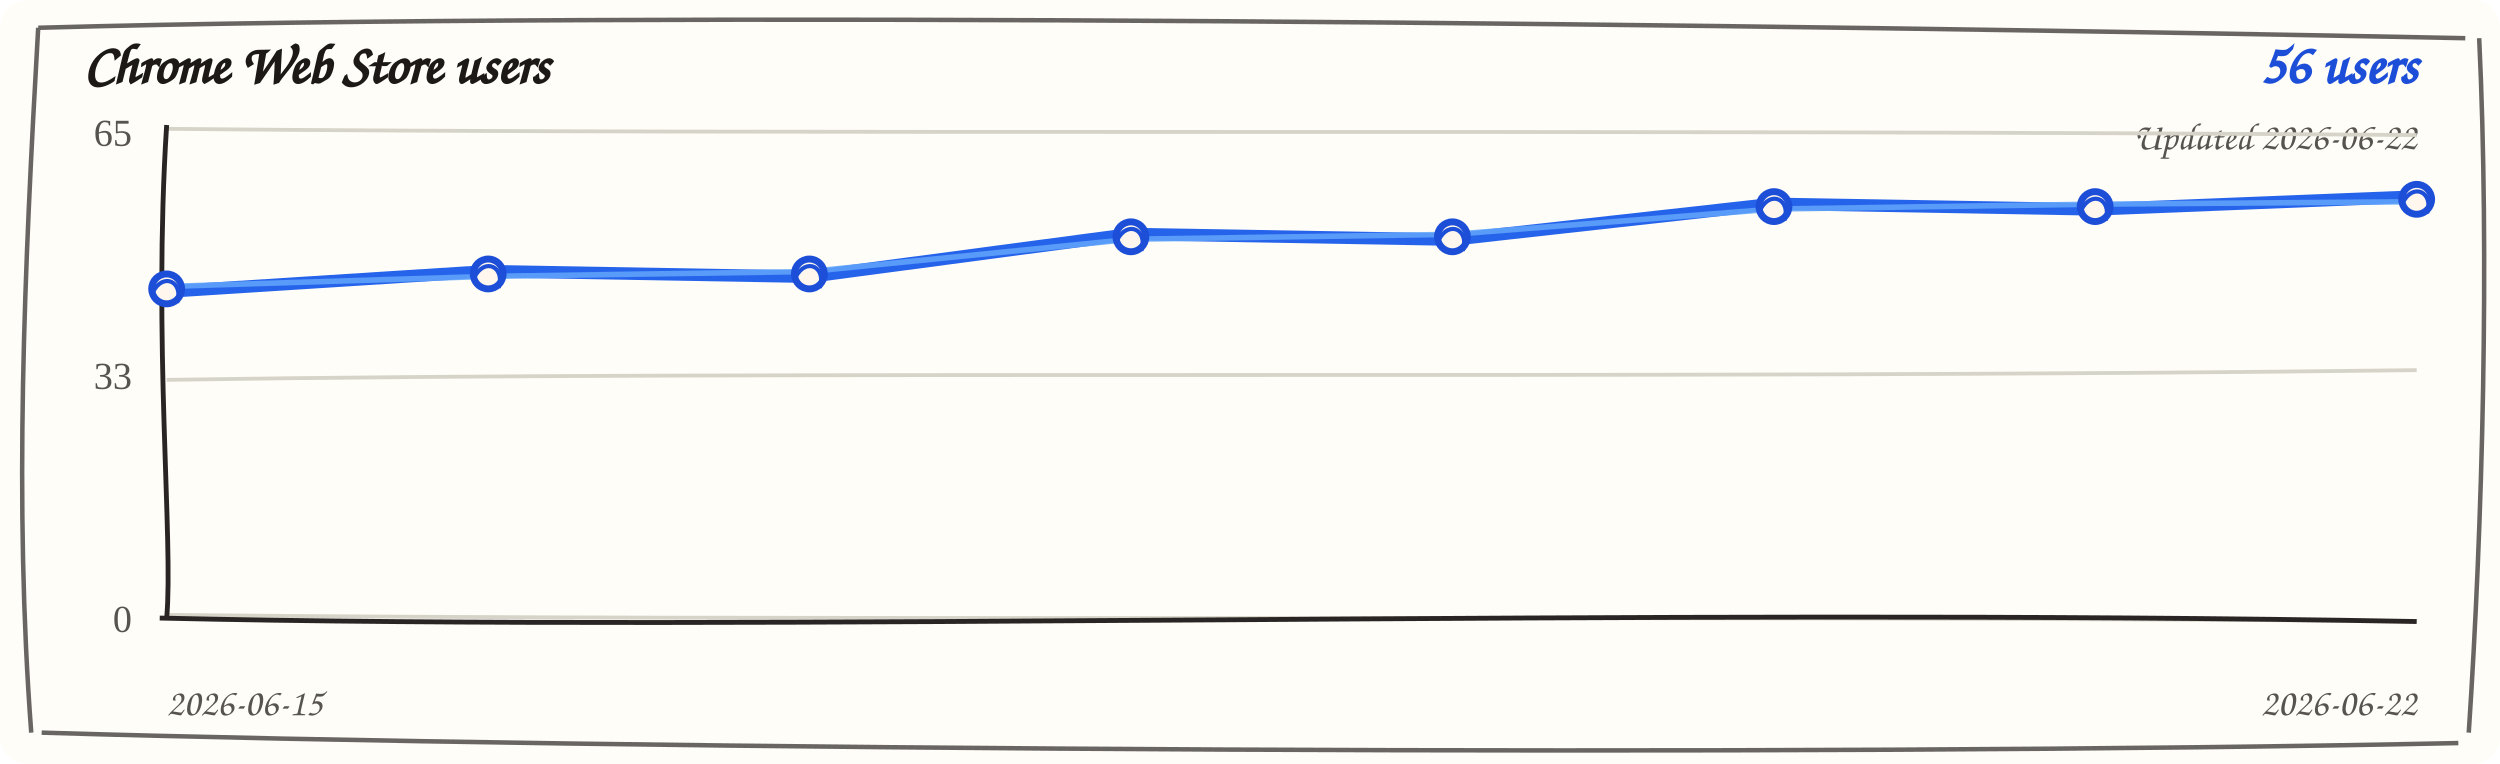
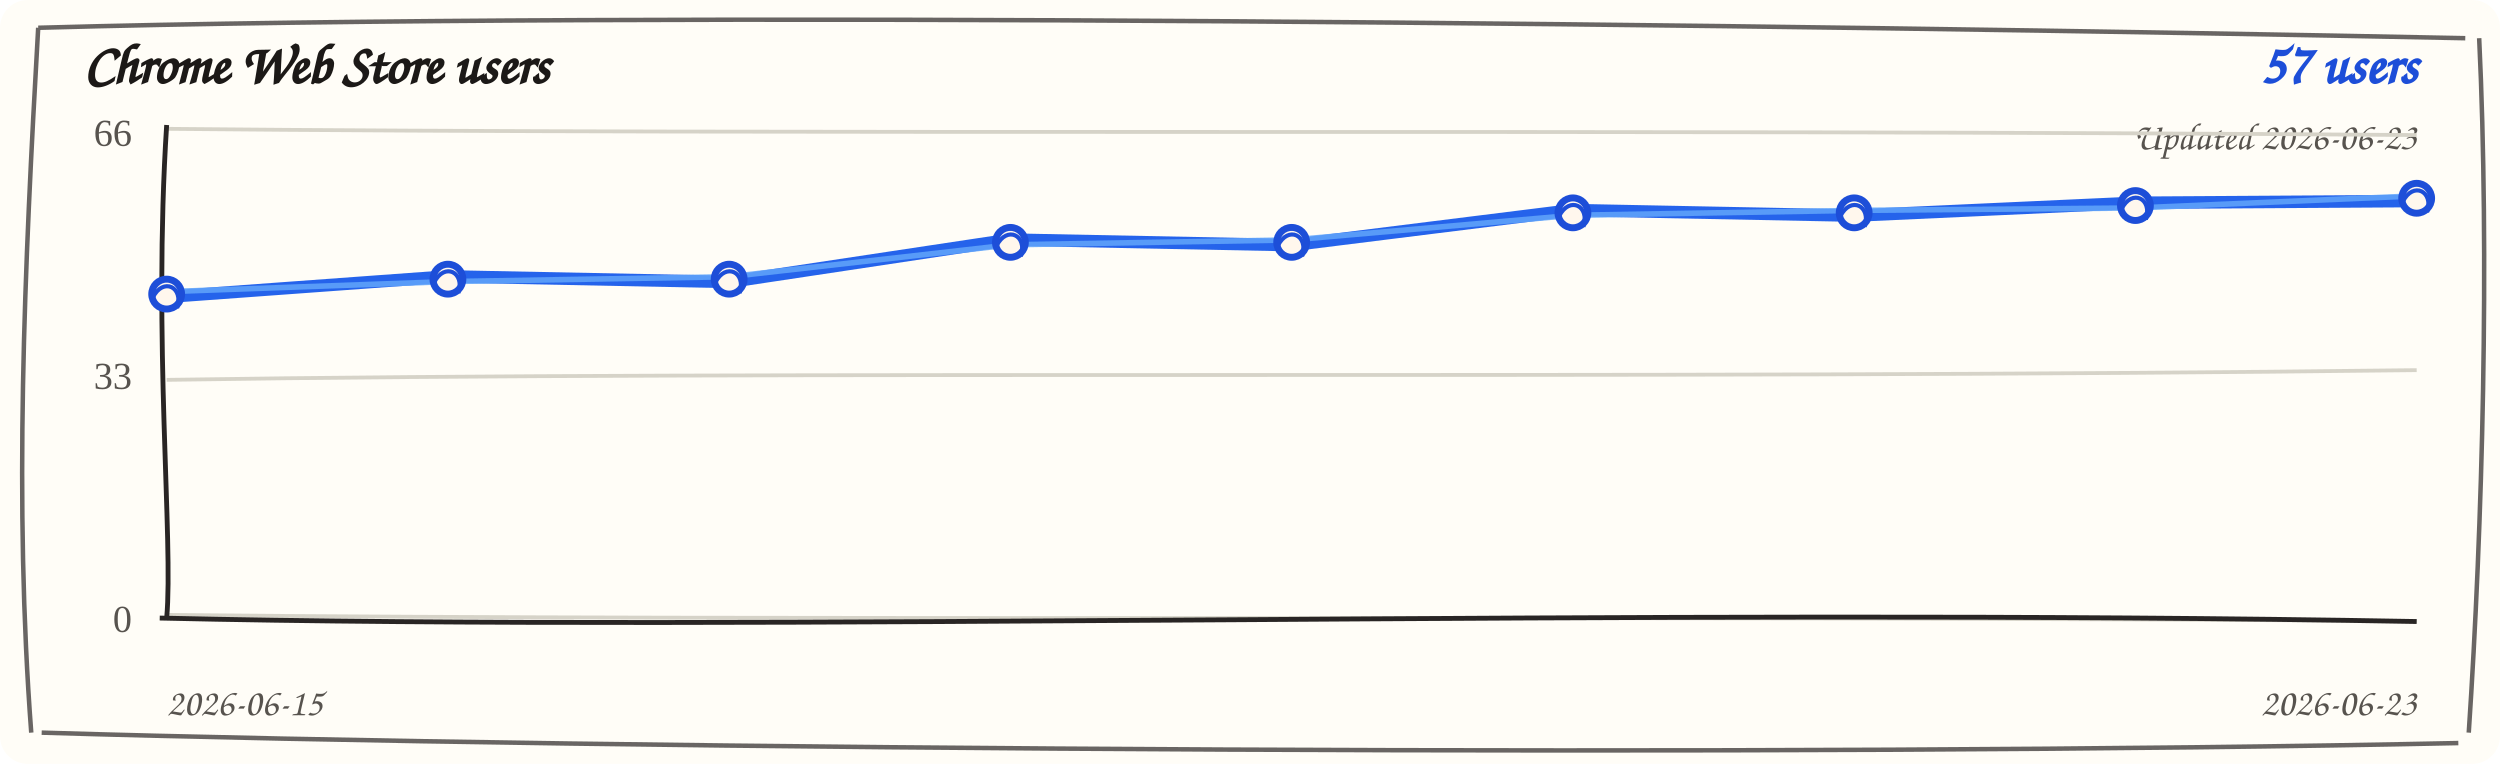
<svg xmlns="http://www.w3.org/2000/svg" width="720" height="220" viewBox="0 0 720 220" role="img" aria-label="Chrome Web Store users trend">
  <rect width="720" height="220" rx="8" fill="#fffdf7" />
  <path d="M 11 8 C 190 3, 512 7, 710 11 M 714 11 C 717 74, 715 151, 711 211 M 708 214 C 523 218, 177 216, 12 211 M 9 211 C 4 145, 7 78, 11 8" fill="none" stroke="#292524" stroke-width="1.3" opacity="0.7" />
  <text x="24" y="24" fill="#1c1917" font-family="'Comic Sans MS', 'Segoe Print', cursive" font-size="16" font-weight="700">Chrome Web Store users</text>
-   <text x="696" y="24" fill="#1d4ed8" font-family="'Comic Sans MS', 'Segoe Print', cursive" font-size="16" font-weight="700" text-anchor="end">56 users</text>
-   <text x="696" y="43" fill="#57534e" font-family="'Comic Sans MS', 'Segoe Print', cursive" font-size="11" text-anchor="end">Updated 2026-06-22</text>
+   <text x="696" y="24" fill="#1d4ed8" font-family="'Comic Sans MS', 'Segoe Print', cursive" font-size="16" font-weight="700" text-anchor="end">57 users</text>
+   <text x="696" y="43" fill="#57534e" font-family="'Comic Sans MS', 'Segoe Print', cursive" font-size="11" text-anchor="end">Updated 2026-06-23</text>
  <g>
    <path d="M 48 37.1 C 228 38.9, 468 37.1, 696 38.9" fill="none" stroke="#d6d3c8" stroke-width="1.1" />
-     <text x="38" y="42" text-anchor="end" fill="#57534e" font-size="11">65</text>
+     <text x="38" y="42" text-anchor="end" fill="#57534e" font-size="11">66</text>
  </g>
  <g>
    <path d="M 48 109.4 C 228 106.6, 468 109.4, 696 106.6" fill="none" stroke="#d6d3c8" stroke-width="1.1" />
    <text x="38" y="112" text-anchor="end" fill="#57534e" font-size="11">33</text>
  </g>
  <g>
    <path d="M 48 177.1 C 228 178.9, 468 177.1, 696 178.9" fill="none" stroke="#d6d3c8" stroke-width="1.1" />
    <text x="38" y="182" text-anchor="end" fill="#57534e" font-size="11">0</text>
  </g>
  <path d="M 48 36 C 44 98, 50 156, 48 178" fill="none" stroke="#292524" stroke-width="1.4" />
  <path d="M 46 178 C 218 182, 478 175, 696 179" fill="none" stroke="#292524" stroke-width="1.4" />
-   <path d="M 48.0 84.0 L 140.6 78.1 L 233.1 79.7 L 325.7 67.4 L 418.3 69.0 L 510.9 58.7 L 603.4 60.3 L 696.0 56.6" fill="none" stroke="#2563eb" stroke-width="3.6" stroke-linecap="round" stroke-linejoin="round" />
-   <path d="M 48.0 82.5 L 140.6 79.6 L 233.1 78.2 L 325.7 68.9 L 418.3 67.5 L 510.9 60.2 L 603.4 58.8 L 696.0 58.1" fill="none" stroke="#60a5fa" stroke-width="1.6" stroke-linecap="round" stroke-linejoin="round" opacity="0.85" />
+   <path d="M 48.0 85.5 L 129.0 79.6 L 210.0 81.2 L 291.0 69.0 L 372.0 70.6 L 453.0 60.5 L 534.0 62.1 L 615.0 58.4 L 696.0 57.9" fill="none" stroke="#2563eb" stroke-width="3.6" stroke-linecap="round" stroke-linejoin="round" />
+   <path d="M 48.0 84.0 L 129.0 81.1 L 210.0 79.7 L 291.0 70.5 L 372.0 69.1 L 453.0 62.0 L 534.0 60.6 L 615.0 59.9 L 696.0 56.4" fill="none" stroke="#60a5fa" stroke-width="1.6" stroke-linecap="round" stroke-linejoin="round" opacity="0.85" />
  <g>
-     <circle cx="48.0" cy="83.2" r="4.3" fill="#fff7ed" stroke="#1d4ed8" stroke-width="2" />
-     <path d="M 44.0 84.2 C 47.0 78.2, 53.0 81.2, 51.0 87.2" fill="none" stroke="#1d4ed8" stroke-width="1.2" />
+     <circle cx="48.0" cy="84.7" r="4.3" fill="#fff7ed" stroke="#1d4ed8" stroke-width="2" />
+     <path d="M 44.0 85.7 C 47.0 79.7, 53.0 82.7, 51.0 88.7" fill="none" stroke="#1d4ed8" stroke-width="1.2" />
  </g>
  <g>
-     <circle cx="140.6" cy="78.9" r="4.3" fill="#fff7ed" stroke="#1d4ed8" stroke-width="2" />
-     <path d="M 136.6 79.9 C 139.6 73.9, 145.6 76.9, 143.6 82.9" fill="none" stroke="#1d4ed8" stroke-width="1.2" />
+     <circle cx="129.0" cy="80.4" r="4.3" fill="#fff7ed" stroke="#1d4ed8" stroke-width="2" />
+     <path d="M 125.0 81.4 C 128.0 75.4, 134.0 78.4, 132.0 84.4" fill="none" stroke="#1d4ed8" stroke-width="1.2" />
  </g>
  <g>
-     <circle cx="233.1" cy="78.9" r="4.3" fill="#fff7ed" stroke="#1d4ed8" stroke-width="2" />
-     <path d="M 229.1 79.9 C 232.1 73.9, 238.1 76.9, 236.1 82.9" fill="none" stroke="#1d4ed8" stroke-width="1.2" />
+     <circle cx="210.0" cy="80.4" r="4.3" fill="#fff7ed" stroke="#1d4ed8" stroke-width="2" />
+     <path d="M 206.0 81.4 C 209.0 75.4, 215.0 78.4, 213.0 84.4" fill="none" stroke="#1d4ed8" stroke-width="1.2" />
  </g>
  <g>
-     <circle cx="325.7" cy="68.2" r="4.3" fill="#fff7ed" stroke="#1d4ed8" stroke-width="2" />
-     <path d="M 321.7 69.2 C 324.7 63.2, 330.7 66.2, 328.7 72.2" fill="none" stroke="#1d4ed8" stroke-width="1.2" />
+     <circle cx="291.0" cy="69.8" r="4.3" fill="#fff7ed" stroke="#1d4ed8" stroke-width="2" />
+     <path d="M 287.0 70.8 C 290.0 64.8, 296.0 67.8, 294.0 73.8" fill="none" stroke="#1d4ed8" stroke-width="1.2" />
  </g>
  <g>
-     <circle cx="418.3" cy="68.2" r="4.3" fill="#fff7ed" stroke="#1d4ed8" stroke-width="2" />
-     <path d="M 414.3 69.2 C 417.3 63.2, 423.3 66.2, 421.3 72.2" fill="none" stroke="#1d4ed8" stroke-width="1.2" />
+     <circle cx="372.0" cy="69.8" r="4.3" fill="#fff7ed" stroke="#1d4ed8" stroke-width="2" />
+     <path d="M 368.0 70.8 C 371.0 64.8, 377.0 67.8, 375.0 73.8" fill="none" stroke="#1d4ed8" stroke-width="1.2" />
  </g>
  <g>
-     <circle cx="510.9" cy="59.5" r="4.3" fill="#fff7ed" stroke="#1d4ed8" stroke-width="2" />
-     <path d="M 506.9 60.5 C 509.9 54.5, 515.9 57.5, 513.9 63.5" fill="none" stroke="#1d4ed8" stroke-width="1.2" />
+     <circle cx="453.0" cy="61.3" r="4.3" fill="#fff7ed" stroke="#1d4ed8" stroke-width="2" />
+     <path d="M 449.0 62.3 C 452.0 56.3, 458.0 59.3, 456.0 65.3" fill="none" stroke="#1d4ed8" stroke-width="1.2" />
  </g>
  <g>
-     <circle cx="603.4" cy="59.5" r="4.3" fill="#fff7ed" stroke="#1d4ed8" stroke-width="2" />
-     <path d="M 599.4 60.5 C 602.4 54.5, 608.4 57.5, 606.4 63.5" fill="none" stroke="#1d4ed8" stroke-width="1.2" />
+     <circle cx="534.0" cy="61.3" r="4.3" fill="#fff7ed" stroke="#1d4ed8" stroke-width="2" />
+     <path d="M 530.0 62.3 C 533.0 56.3, 539.0 59.3, 537.0 65.3" fill="none" stroke="#1d4ed8" stroke-width="1.2" />
  </g>
  <g>
-     <circle cx="696.0" cy="57.4" r="4.3" fill="#fff7ed" stroke="#1d4ed8" stroke-width="2" />
-     <path d="M 692.0 58.4 C 695.0 52.4, 701.0 55.4, 699.0 61.4" fill="none" stroke="#1d4ed8" stroke-width="1.2" />
+     <circle cx="615.0" cy="59.2" r="4.3" fill="#fff7ed" stroke="#1d4ed8" stroke-width="2" />
+     <path d="M 611.0 60.2 C 614.0 54.2, 620.0 57.2, 618.0 63.2" fill="none" stroke="#1d4ed8" stroke-width="1.2" />
+   </g>
+   <g>
+     <circle cx="696.0" cy="57.1" r="4.3" fill="#fff7ed" stroke="#1d4ed8" stroke-width="2" />
+     <path d="M 692.0 58.1 C 695.0 52.1, 701.0 55.1, 699.0 61.1" fill="none" stroke="#1d4ed8" stroke-width="1.2" />
  </g>
  <text x="48" y="206" fill="#57534e" font-family="'Comic Sans MS', 'Segoe Print', cursive" font-size="11">2026-06-15</text>
-   <text x="696" y="206" fill="#57534e" font-family="'Comic Sans MS', 'Segoe Print', cursive" font-size="11" text-anchor="end">2026-06-22</text>
+   <text x="696" y="206" fill="#57534e" font-family="'Comic Sans MS', 'Segoe Print', cursive" font-size="11" text-anchor="end">2026-06-23</text>
</svg>
